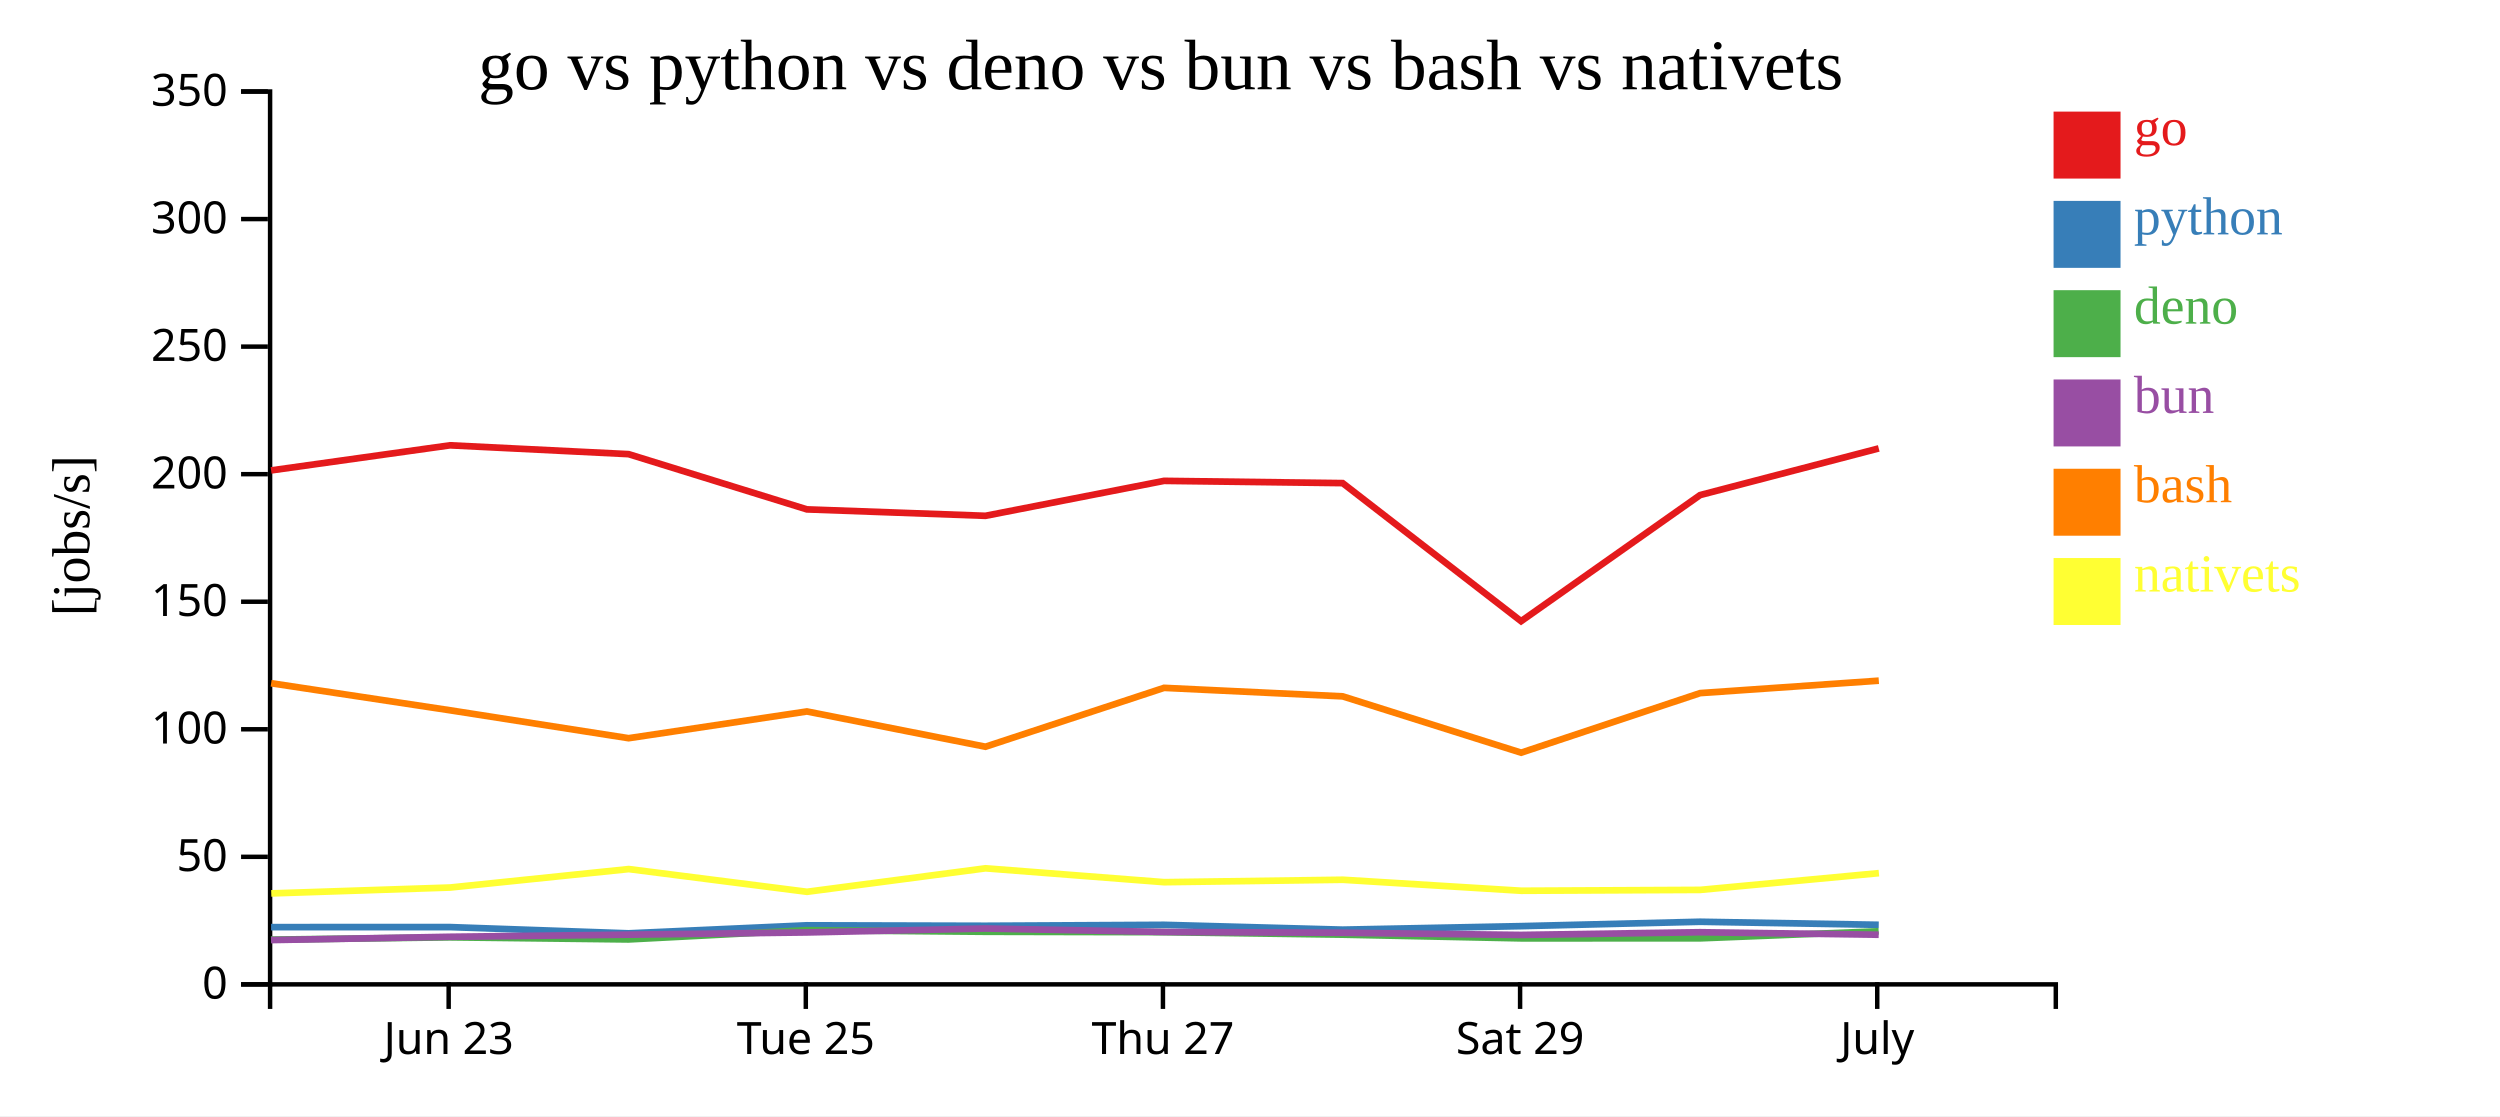
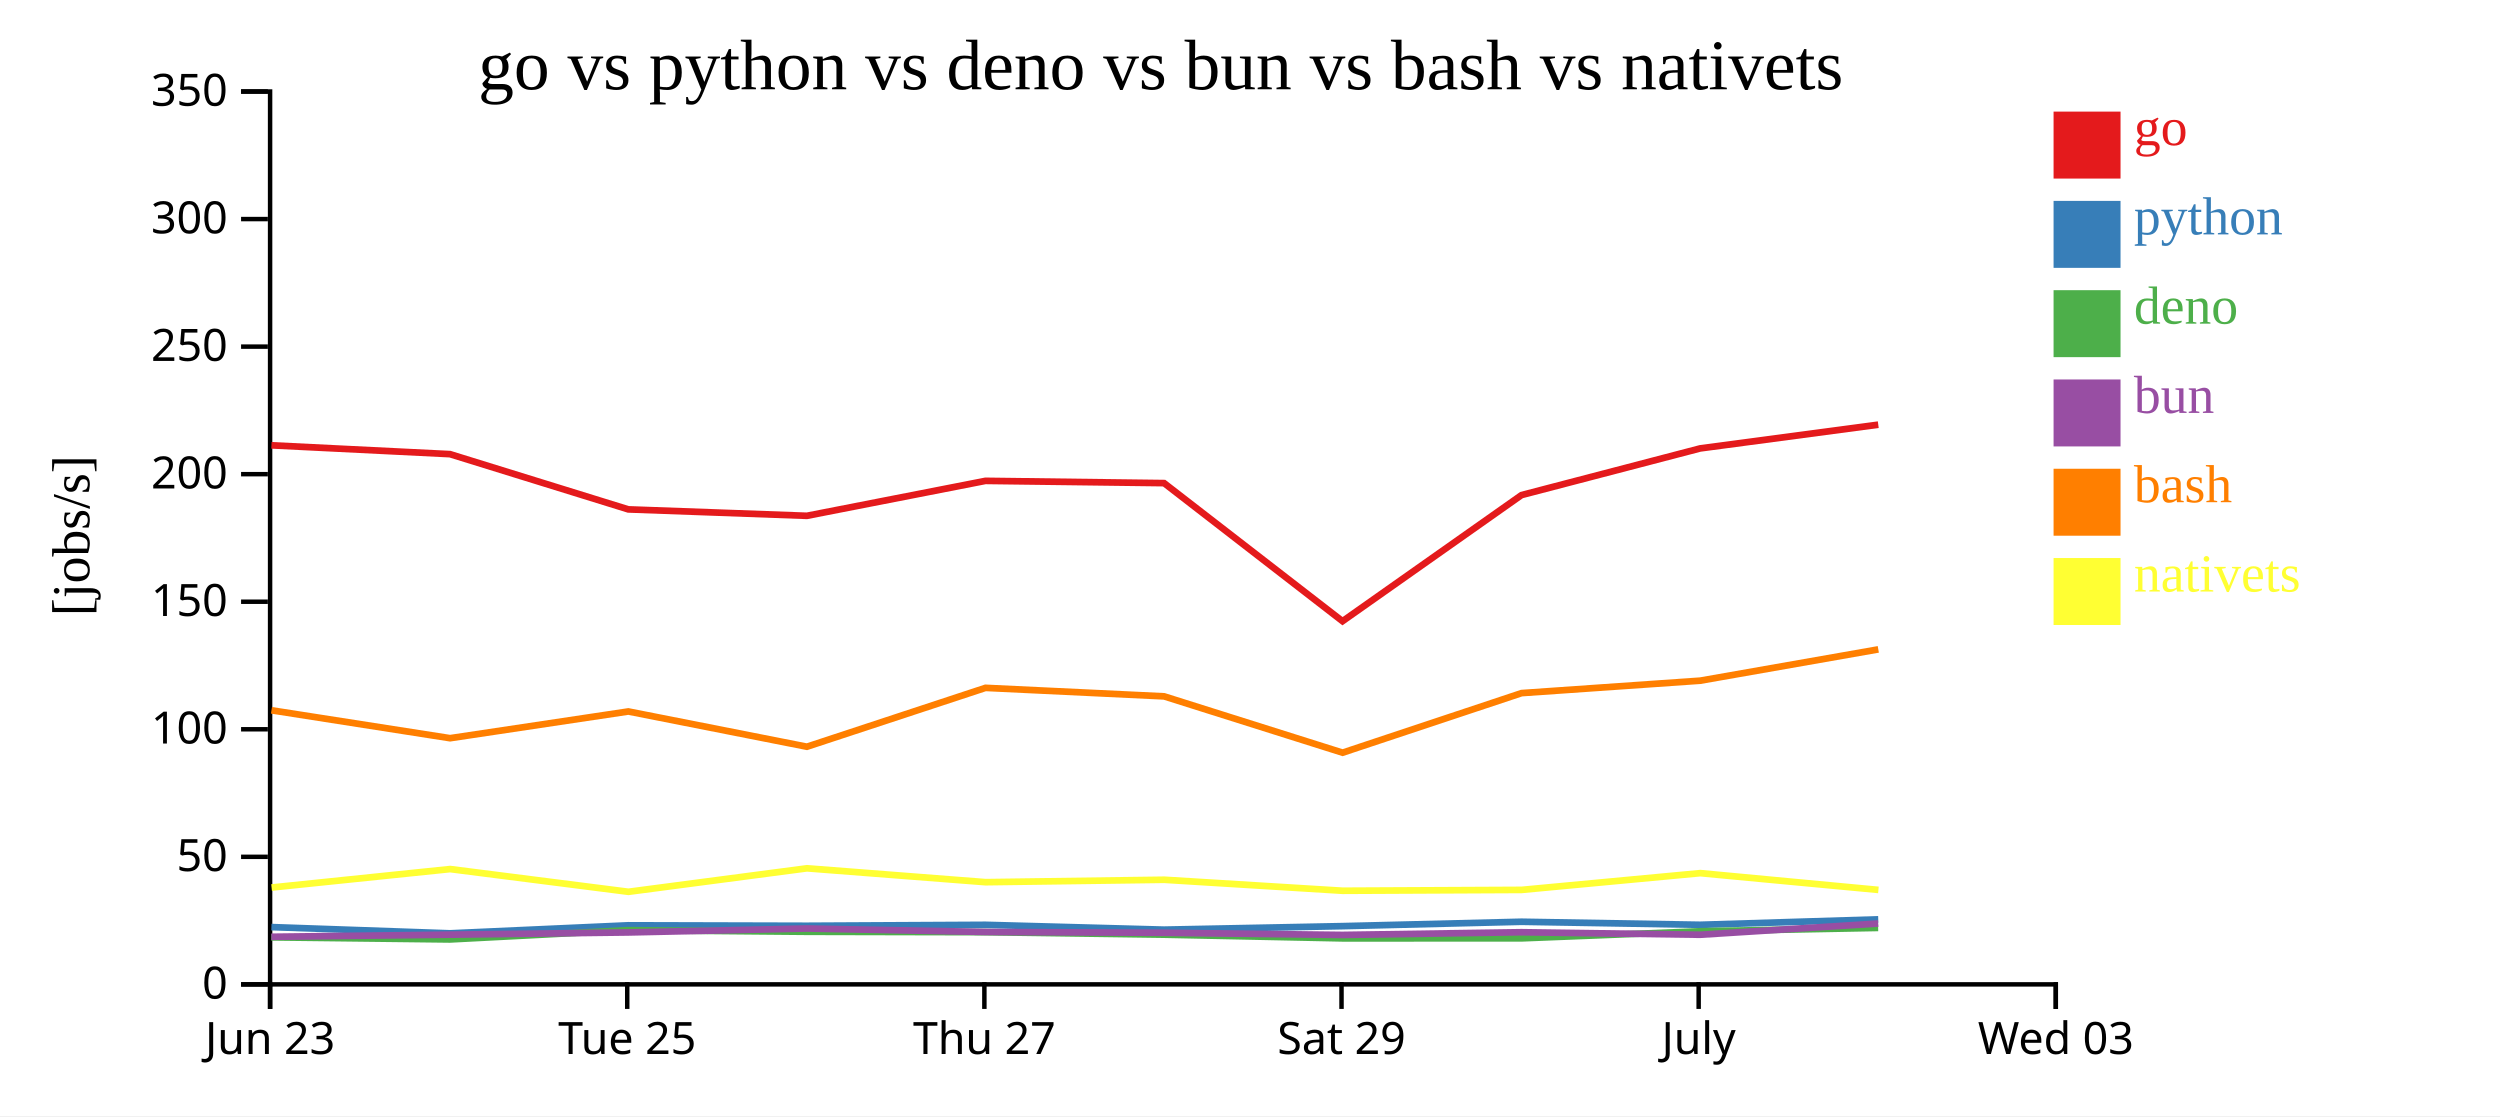
<svg xmlns="http://www.w3.org/2000/svg" width="560" height="250">
  <rect width="100%" height="100%" fill="white" />
  <g transform="translate(60,20)">
    <g transform="translate(0,200)" fill="none" font-size="10" font-family="sans-serif" text-anchor="middle">
      <path class="domain" stroke="currentColor" d="M0.5,6V0.5H400.5V6" />
-       <g class="tick" opacity="1" transform="translate(40.5,0)">
+       <g class="tick" opacity="1" transform="translate(0.5,0)">
        <line stroke="currentColor" y2="6" />
        <text fill="currentColor" y="9" dy="0.71em">Jun 23</text>
      </g>
-       <g class="tick" opacity="1" transform="translate(120.5,0)">
+       <g class="tick" opacity="1" transform="translate(80.5,0)">
        <line stroke="currentColor" y2="6" />
        <text fill="currentColor" y="9" dy="0.71em">Tue 25</text>
      </g>
-       <g class="tick" opacity="1" transform="translate(200.5,0)">
+       <g class="tick" opacity="1" transform="translate(160.5,0)">
        <line stroke="currentColor" y2="6" />
        <text fill="currentColor" y="9" dy="0.71em">Thu 27</text>
      </g>
-       <g class="tick" opacity="1" transform="translate(280.5,0)">
+       <g class="tick" opacity="1" transform="translate(240.5,0)">
        <line stroke="currentColor" y2="6" />
        <text fill="currentColor" y="9" dy="0.71em">Sat 29</text>
      </g>
-       <g class="tick" opacity="1" transform="translate(360.5,0)">
+       <g class="tick" opacity="1" transform="translate(320.5,0)">
        <line stroke="currentColor" y2="6" />
        <text fill="currentColor" y="9" dy="0.71em">July</text>
+       </g>
+       <g class="tick" opacity="1" transform="translate(400.5,0)">
+         <line stroke="currentColor" y2="6" />
+         <text fill="currentColor" y="9" dy="0.71em">Wed 03</text>
      </g>
    </g>
    <g fill="none" font-size="10" font-family="sans-serif" text-anchor="end">
      <path class="domain" stroke="currentColor" d="M-6,200.5H0.5V0.5H-6" />
      <g class="tick" opacity="1" transform="translate(0,200.5)">
        <line stroke="currentColor" x2="-6" />
        <text fill="currentColor" x="-9" dy="0.32em">0</text>
      </g>
      <g class="tick" opacity="1" transform="translate(0,171.9286)">
        <line stroke="currentColor" x2="-6" />
        <text fill="currentColor" x="-9" dy="0.32em">50</text>
      </g>
      <g class="tick" opacity="1" transform="translate(0,143.3571)">
        <line stroke="currentColor" x2="-6" />
        <text fill="currentColor" x="-9" dy="0.32em">100</text>
      </g>
      <g class="tick" opacity="1" transform="translate(0,114.7857)">
        <line stroke="currentColor" x2="-6" />
        <text fill="currentColor" x="-9" dy="0.32em">150</text>
      </g>
      <g class="tick" opacity="1" transform="translate(0,86.21429)">
        <line stroke="currentColor" x2="-6" />
        <text fill="currentColor" x="-9" dy="0.32em">200</text>
      </g>
      <g class="tick" opacity="1" transform="translate(0,57.64286)">
        <line stroke="currentColor" x2="-6" />
        <text fill="currentColor" x="-9" dy="0.32em">250</text>
      </g>
      <g class="tick" opacity="1" transform="translate(0,29.07143)">
        <line stroke="currentColor" x2="-6" />
        <text fill="currentColor" x="-9" dy="0.32em">300</text>
      </g>
      <g class="tick" opacity="1" transform="translate(0,0.5)">
        <line stroke="currentColor" x2="-6" />
        <text fill="currentColor" x="-9" dy="0.32em">350</text>
      </g>
    </g>
    <text text-anchor="middle" style="font-size: 12px" transform="rotate(-90)" y="-40" x="-100">[jobs/s]</text>
    <text text-anchor="middle" style="font-size: 16px" y="0" x="200">go vs python vs deno vs bun vs bash vs nativets</text>
-     <path class="line" fill="none" stroke="#e41a1c" stroke-width="1.5" d="M0.727,85.37L40.801,79.75L80.801,81.729L120.737,94.101L160.736,95.544L200.744,87.713L240.754,88.218L280.725,119.147L320.822,90.897L360.843,80.442" />
-     <path class="line" fill="none" stroke="#377eb8" stroke-width="1.5" d="M0.721,187.675L40.795,187.668L80.795,189.066L120.731,187.27L160.729,187.378L200.739,187.162L240.748,188.245L280.718,187.456L320.815,186.474L360.837,187.156" />
-     <path class="line" fill="none" stroke="#4daf4a" stroke-width="1.5" d="M0.695,190.479L40.77,189.962L80.769,190.434L120.708,188.361L160.707,188.718L200.715,188.807L240.723,189.364L280.693,190.193L320.792,190.187L360.814,188.607" />
-     <path class="line" fill="none" stroke="#984ea3" stroke-width="1.5" d="M0.71,190.575L40.783,189.84L80.783,189.361L120.72,188.866L160.718,187.987L200.728,188.762L240.736,188.943L280.706,189.426L320.805,188.82L360.827,189.382" />
-     <path class="line" fill="none" stroke="#ff7f00" stroke-width="1.5" d="M0.737,133.045L40.81,139.106L80.812,145.357L120.747,139.368L160.746,147.268L200.753,134.08L240.763,135.985L280.737,148.601L320.831,135.256L360.852,132.471" />
-     <path class="line" fill="none" stroke="#ffff33" stroke-width="1.5" d="M0.763,180.125L40.835,178.807L80.833,174.673L120.773,179.763L160.767,174.501L200.777,177.609L240.786,177.066L280.763,179.531L320.857,179.335L360.874,175.584" />
+     <path class="line" fill="none" stroke="#e41a1c" stroke-width="1.5" d="M0.801,79.75L40.801,81.729L80.737,94.101L120.736,95.544L160.744,87.713L200.754,88.218L240.725,119.147L280.822,90.897L320.843,80.442L360.732,75.125" />
+     <path class="line" fill="none" stroke="#377eb8" stroke-width="1.5" d="M0.795,187.668L40.795,189.066L80.731,187.27L120.729,187.378L160.739,187.162L200.748,188.245L240.718,187.456L280.815,186.474L320.837,187.156L360.727,185.932" />
+     <path class="line" fill="none" stroke="#4daf4a" stroke-width="1.5" d="M0.77,189.962L40.769,190.434L80.708,188.361L120.707,188.718L160.715,188.807L200.723,189.364L240.693,190.193L280.792,190.187L320.814,188.607L360.706,187.849" />
+     <path class="line" fill="none" stroke="#984ea3" stroke-width="1.5" d="M0.783,189.84L40.783,189.361L80.72,188.866L120.718,187.987L160.728,188.762L200.736,188.943L240.706,189.426L280.805,188.82L320.827,189.382L360.717,186.867" />
+     <path class="line" fill="none" stroke="#ff7f00" stroke-width="1.5" d="M0.81,139.106L40.812,145.357L80.747,139.368L120.746,147.268L160.753,134.08L200.763,135.985L240.737,148.601L280.831,135.256L320.852,132.471L360.74,125.459" />
+     <path class="line" fill="none" stroke="#ffff33" stroke-width="1.5" d="M0.835,178.807L40.833,174.673L80.773,179.763L120.767,174.501L160.777,177.609L200.786,177.066L240.763,179.531L280.857,179.335L320.874,175.584L360.766,179.339" />
    <rect class="dot" x="400" y="5" width="15" height="15" style="fill: #e41a1c;" />
    <rect class="dot" x="400" y="25" width="15" height="15" style="fill: #377eb8;" />
    <rect class="dot" x="400" y="45" width="15" height="15" style="fill: #4daf4a;" />
    <rect class="dot" x="400" y="65" width="15" height="15" style="fill: #984ea3;" />
    <rect class="dot" x="400" y="85" width="15" height="15" style="fill: #ff7f00;" />
    <rect class="dot" x="400" y="105" width="15" height="15" style="fill: #ffff33;" />
    <text class="label" x="418" y="12.5" style="fill: #e41a1c; alignment-baseline: middle;" text-anchor="left">go</text>
    <text class="label" x="418" y="32.5" style="fill: #377eb8; alignment-baseline: middle;" text-anchor="left">python</text>
    <text class="label" x="418" y="52.5" style="fill: #4daf4a; alignment-baseline: middle;" text-anchor="left">deno</text>
    <text class="label" x="418" y="72.5" style="fill: #984ea3; alignment-baseline: middle;" text-anchor="left">bun</text>
    <text class="label" x="418" y="92.5" style="fill: #ff7f00; alignment-baseline: middle;" text-anchor="left">bash</text>
    <text class="label" x="418" y="112.5" style="fill: #ffff33; alignment-baseline: middle;" text-anchor="left">nativets</text>
  </g>
</svg>
